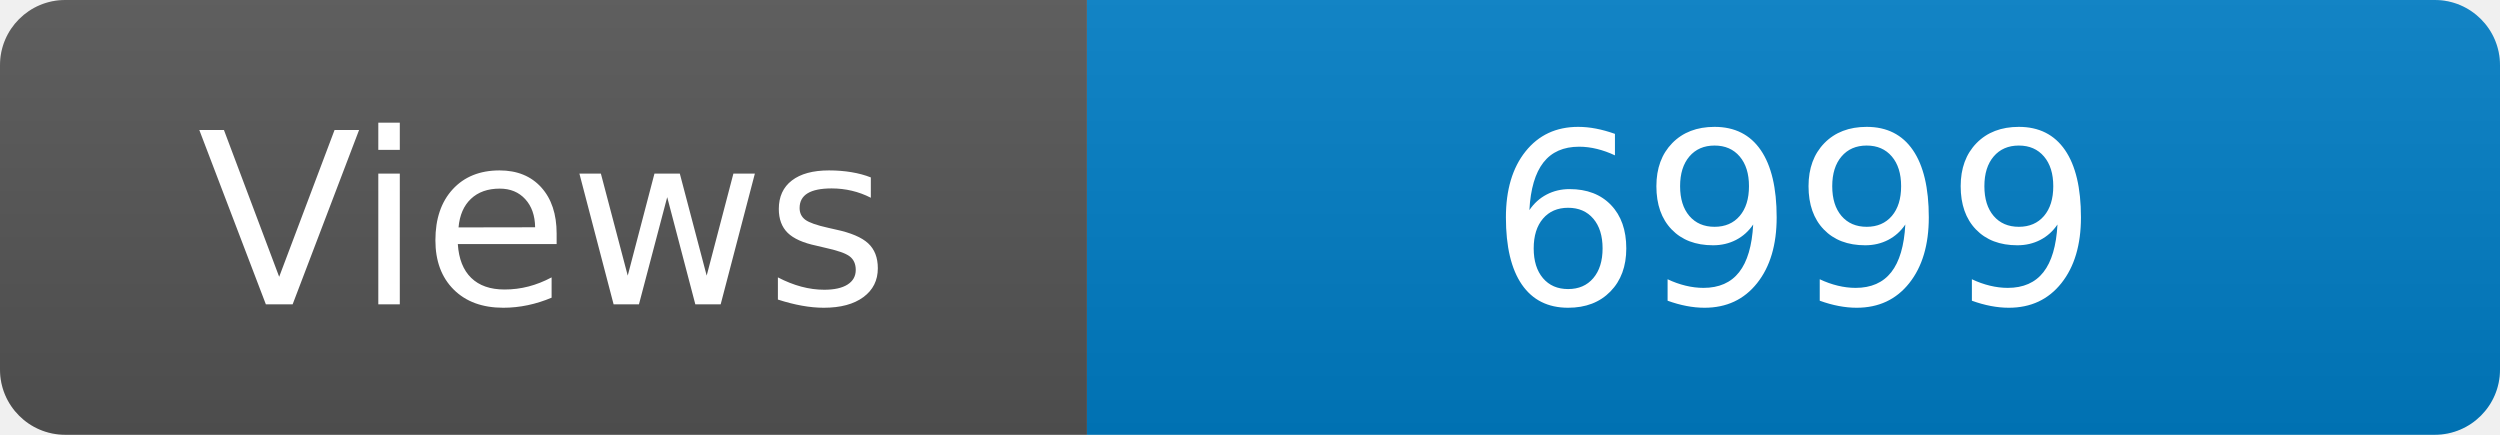
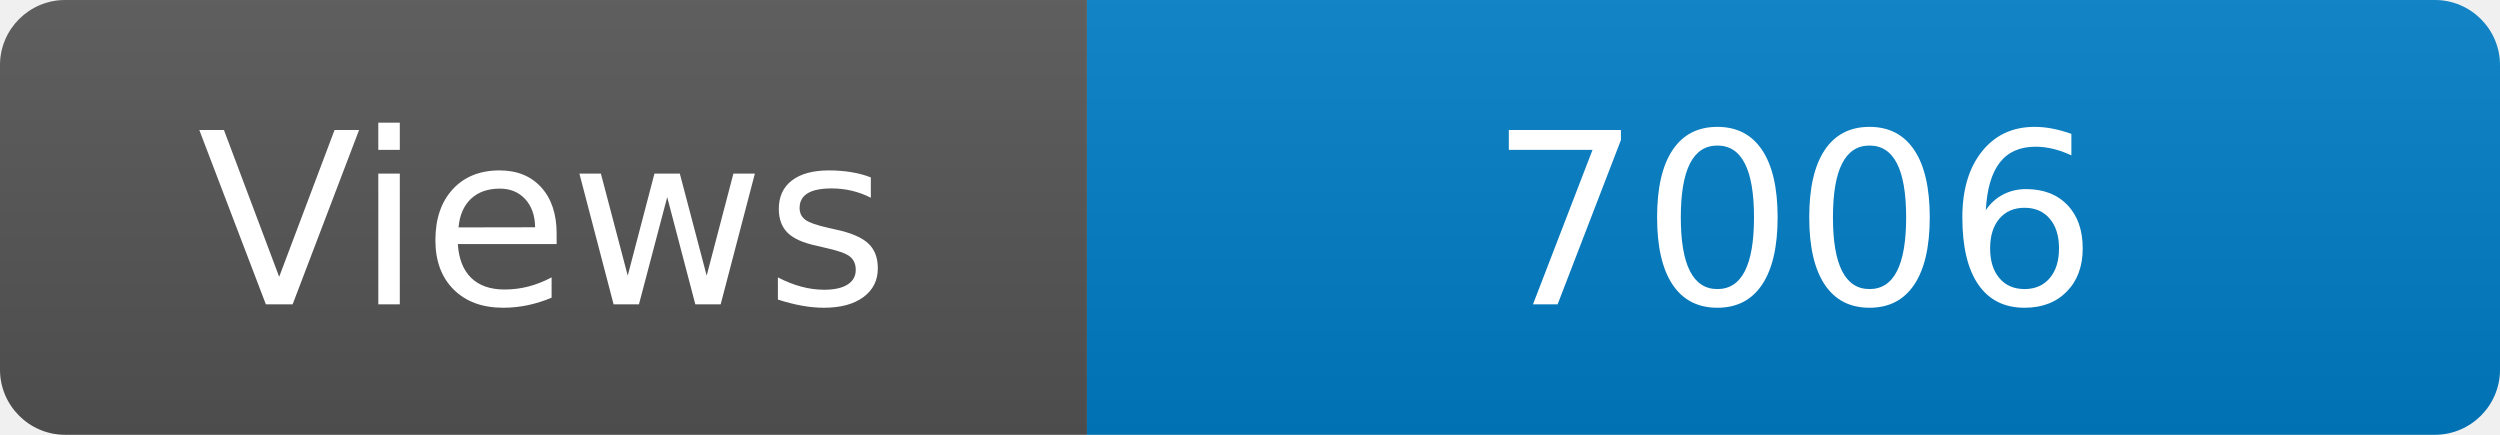
<svg xmlns="http://www.w3.org/2000/svg" width="115" height="20" role="img" aria-label="Maintained?: yes">
  <linearGradient id="s" x2="0" y2="100%">
    <stop offset="0" stop-color="#bbb" stop-opacity=".1" />
    <stop offset="1" stop-opacity=".1" />
  </linearGradient>
  <clipPath id="r">
    <rect width="115" height="20" rx="3" fill="#fff" />
  </clipPath>
  <g clip-path="url(#r)">
    <rect width="50" height="20" fill="#555" />
    <rect x="50" width="160" height="20" fill="#007ec6" />
    <rect width="115" height="20" fill="url(#s)" />
  </g>
  <g fill="#fff" text-anchor="middle" font-family="Verdana,Geneva,DejaVu Sans,sans-serif" font-size="110">
    <text x="250" y="140" transform="scale(.1)" fill="#fff">Views</text>
-     <text x="825" y="140" transform="scale(.1)" fill="#fff">6999</text>
+     <text x="825" y="140" transform="scale(.1)" fill="#fff">7006</text>
  </g>
</svg>
